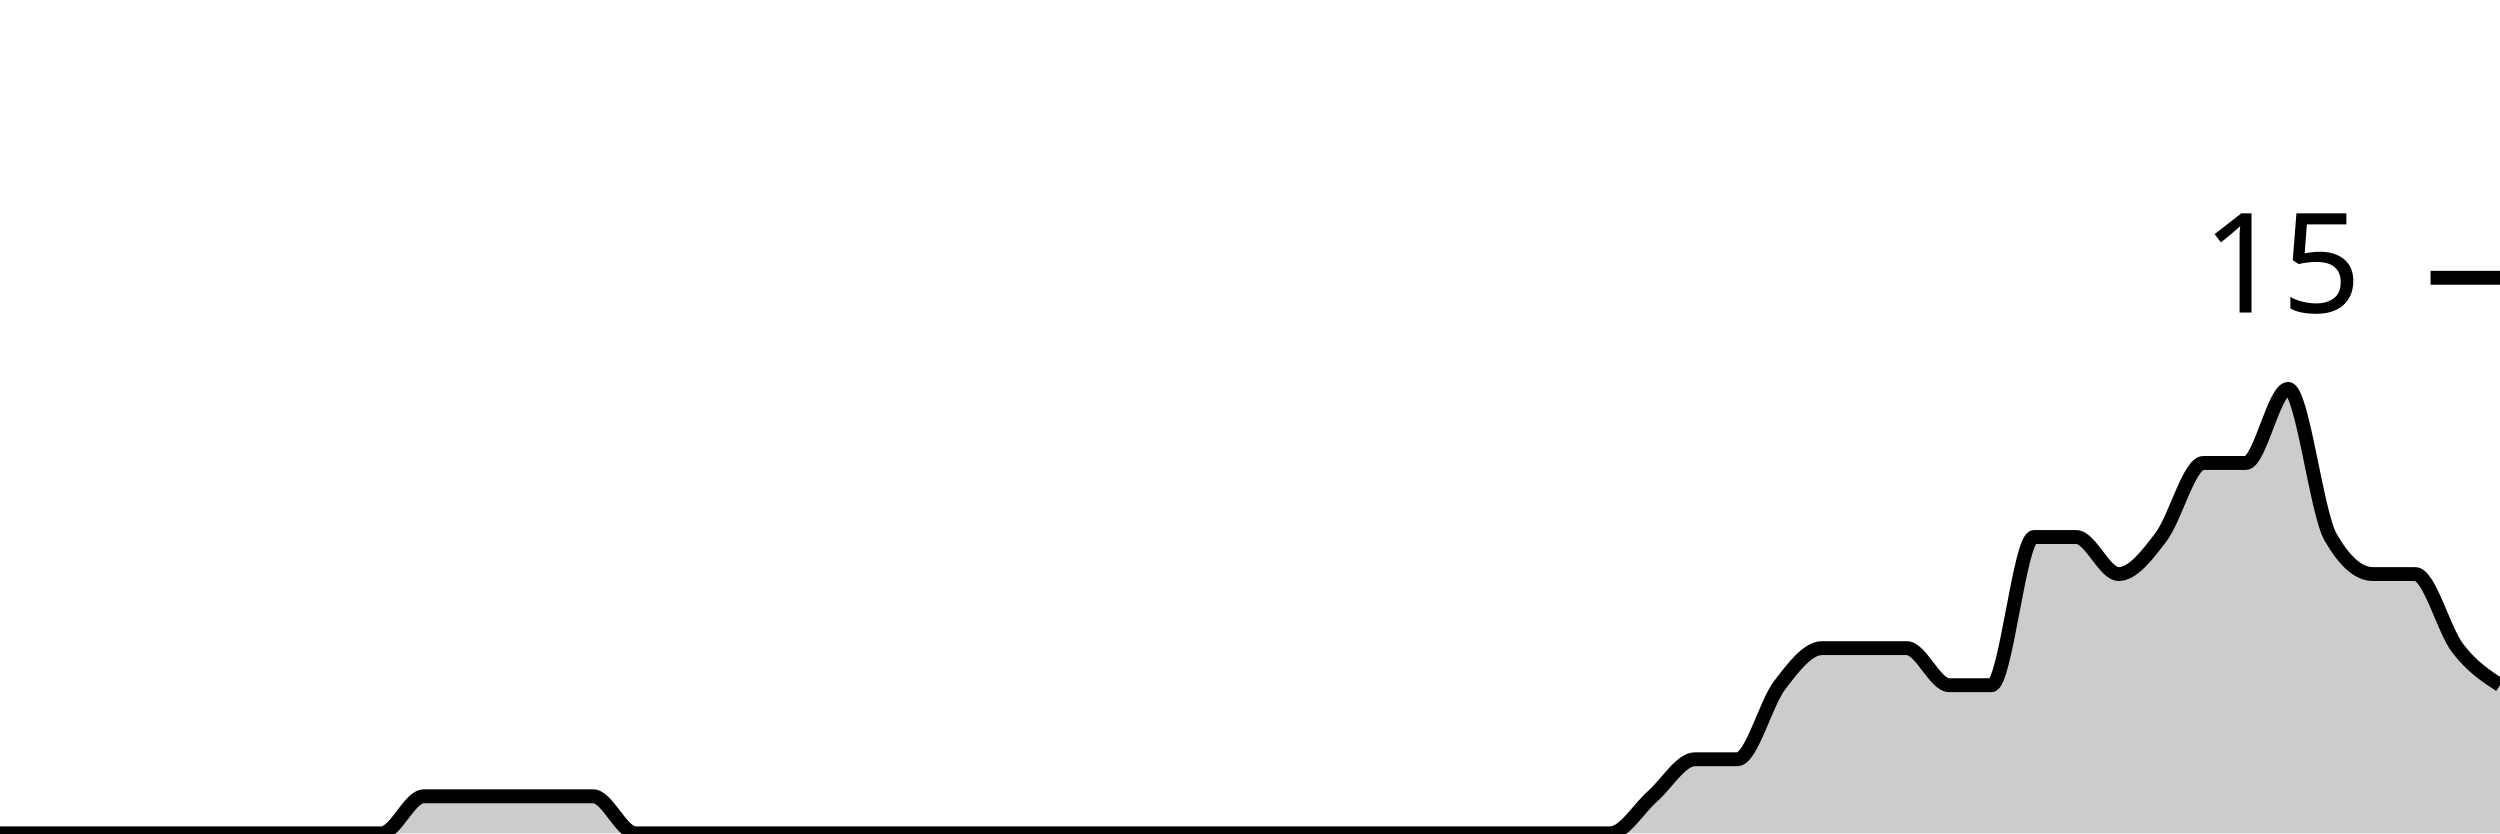
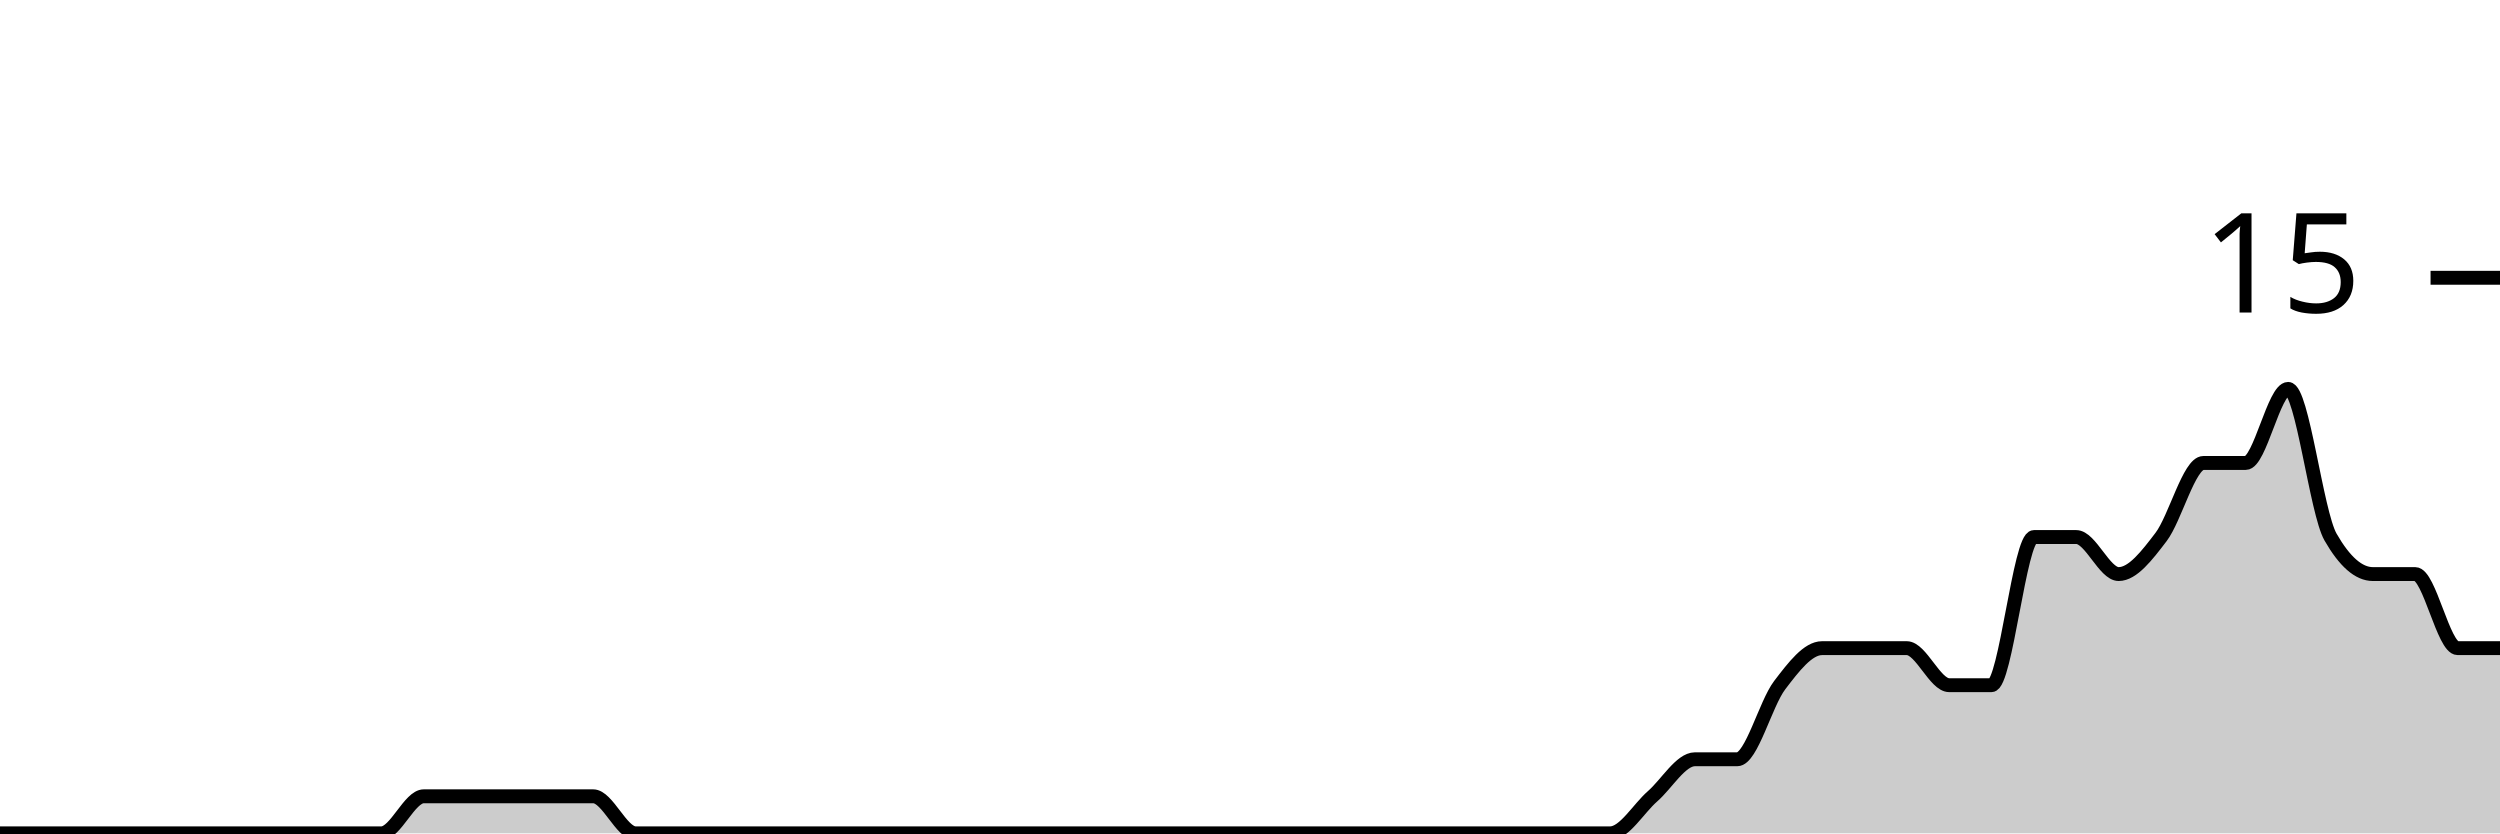
<svg xmlns="http://www.w3.org/2000/svg" viewBox="0 0 180 60">
  <g transform="translate(0,20)">
-     <path class="area" fill="rgba(0, 0, 0, 0.2)" d="M0,40C1.017,40,2.034,40,3.051,40C4.068,40,5.085,40,6.102,40C7.119,40,8.136,40,9.153,40C10.169,40,11.186,40,12.203,40C13.22,40,14.237,40,15.254,40C16.271,40,17.288,40,18.305,40C19.322,40,20.339,40,21.356,40C22.373,40,23.39,40,24.407,40C25.424,40,26.441,40,27.458,40C28.475,40,29.492,37.333,30.508,37.333C31.525,37.333,32.542,37.333,33.559,37.333C34.576,37.333,35.593,37.333,36.61,37.333C37.627,37.333,38.644,37.333,39.661,37.333C40.678,37.333,41.695,37.333,42.712,37.333C43.729,37.333,44.746,40,45.763,40C46.78,40,47.797,40,48.814,40C49.831,40,50.847,40,51.864,40C52.881,40,53.898,40,54.915,40C55.932,40,56.949,40,57.966,40C58.983,40,60,40,61.017,40C62.034,40,63.051,40,64.068,40C65.085,40,66.102,40,67.119,40C68.136,40,69.153,40,70.169,40C71.186,40,72.203,40,73.22,40C74.237,40,75.254,40,76.271,40C77.288,40,78.305,40,79.322,40C80.339,40,81.356,40,82.373,40C83.39,40,84.407,40,85.424,40C86.441,40,87.458,40,88.475,40C89.492,40,90.508,40,91.525,40C92.542,40,93.559,40,94.576,40C95.593,40,96.61,40,97.627,40C98.644,40,99.661,40,100.678,40C101.695,40,102.712,40,103.729,40C104.746,40,105.763,40,106.78,40C107.797,40,108.814,40,109.831,40C110.847,40,111.864,40,112.881,40C113.898,40,114.915,40,115.932,40C116.949,40,117.966,38.222,118.983,37.333C120,36.444,121.017,34.667,122.034,34.667C123.051,34.667,124.068,34.667,125.085,34.667C126.102,34.667,127.119,30.667,128.136,29.333C129.153,28,130.169,26.667,131.186,26.667C132.203,26.667,133.22,26.667,134.237,26.667C135.254,26.667,136.271,26.667,137.288,26.667C138.305,26.667,139.322,29.333,140.339,29.333C141.356,29.333,142.373,29.333,143.39,29.333C144.407,29.333,145.424,18.667,146.441,18.667C147.458,18.667,148.475,18.667,149.492,18.667C150.508,18.667,151.525,21.333,152.542,21.333C153.559,21.333,154.576,20,155.593,18.667C156.61,17.333,157.627,13.333,158.644,13.333C159.661,13.333,160.678,13.333,161.695,13.333C162.712,13.333,163.729,8,164.746,8C165.763,8,166.78,16.889,167.797,18.667C168.814,20.444,169.831,21.333,170.847,21.333C171.864,21.333,172.881,21.333,173.898,21.333C174.915,21.333,175.932,25.333,176.949,26.667C177.966,28,178.983,28.667,180,29.333L180,40C178.983,40,177.966,40,176.949,40C175.932,40,174.915,40,173.898,40C172.881,40,171.864,40,170.847,40C169.831,40,168.814,40,167.797,40C166.78,40,165.763,40,164.746,40C163.729,40,162.712,40,161.695,40C160.678,40,159.661,40,158.644,40C157.627,40,156.61,40,155.593,40C154.576,40,153.559,40,152.542,40C151.525,40,150.508,40,149.492,40C148.475,40,147.458,40,146.441,40C145.424,40,144.407,40,143.39,40C142.373,40,141.356,40,140.339,40C139.322,40,138.305,40,137.288,40C136.271,40,135.254,40,134.237,40C133.22,40,132.203,40,131.186,40C130.169,40,129.153,40,128.136,40C127.119,40,126.102,40,125.085,40C124.068,40,123.051,40,122.034,40C121.017,40,120,40,118.983,40C117.966,40,116.949,40,115.932,40C114.915,40,113.898,40,112.881,40C111.864,40,110.847,40,109.831,40C108.814,40,107.797,40,106.78,40C105.763,40,104.746,40,103.729,40C102.712,40,101.695,40,100.678,40C99.661,40,98.644,40,97.627,40C96.61,40,95.593,40,94.576,40C93.559,40,92.542,40,91.525,40C90.508,40,89.492,40,88.475,40C87.458,40,86.441,40,85.424,40C84.407,40,83.39,40,82.373,40C81.356,40,80.339,40,79.322,40C78.305,40,77.288,40,76.271,40C75.254,40,74.237,40,73.22,40C72.203,40,71.186,40,70.169,40C69.153,40,68.136,40,67.119,40C66.102,40,65.085,40,64.068,40C63.051,40,62.034,40,61.017,40C60,40,58.983,40,57.966,40C56.949,40,55.932,40,54.915,40C53.898,40,52.881,40,51.864,40C50.847,40,49.831,40,48.814,40C47.797,40,46.78,40,45.763,40C44.746,40,43.729,40,42.712,40C41.695,40,40.678,40,39.661,40C38.644,40,37.627,40,36.61,40C35.593,40,34.576,40,33.559,40C32.542,40,31.525,40,30.508,40C29.492,40,28.475,40,27.458,40C26.441,40,25.424,40,24.407,40C23.39,40,22.373,40,21.356,40C20.339,40,19.322,40,18.305,40C17.288,40,16.271,40,15.254,40C14.237,40,13.22,40,12.203,40C11.186,40,10.169,40,9.153,40C8.136,40,7.119,40,6.102,40C5.085,40,4.068,40,3.051,40C2.034,40,1.017,40,0,40Z" />
-     <path class="line" stroke="black" fill="none" d="M0,40C1.017,40,2.034,40,3.051,40C4.068,40,5.085,40,6.102,40C7.119,40,8.136,40,9.153,40C10.169,40,11.186,40,12.203,40C13.22,40,14.237,40,15.254,40C16.271,40,17.288,40,18.305,40C19.322,40,20.339,40,21.356,40C22.373,40,23.39,40,24.407,40C25.424,40,26.441,40,27.458,40C28.475,40,29.492,37.333,30.508,37.333C31.525,37.333,32.542,37.333,33.559,37.333C34.576,37.333,35.593,37.333,36.61,37.333C37.627,37.333,38.644,37.333,39.661,37.333C40.678,37.333,41.695,37.333,42.712,37.333C43.729,37.333,44.746,40,45.763,40C46.78,40,47.797,40,48.814,40C49.831,40,50.847,40,51.864,40C52.881,40,53.898,40,54.915,40C55.932,40,56.949,40,57.966,40C58.983,40,60,40,61.017,40C62.034,40,63.051,40,64.068,40C65.085,40,66.102,40,67.119,40C68.136,40,69.153,40,70.169,40C71.186,40,72.203,40,73.22,40C74.237,40,75.254,40,76.271,40C77.288,40,78.305,40,79.322,40C80.339,40,81.356,40,82.373,40C83.39,40,84.407,40,85.424,40C86.441,40,87.458,40,88.475,40C89.492,40,90.508,40,91.525,40C92.542,40,93.559,40,94.576,40C95.593,40,96.61,40,97.627,40C98.644,40,99.661,40,100.678,40C101.695,40,102.712,40,103.729,40C104.746,40,105.763,40,106.78,40C107.797,40,108.814,40,109.831,40C110.847,40,111.864,40,112.881,40C113.898,40,114.915,40,115.932,40C116.949,40,117.966,38.222,118.983,37.333C120,36.444,121.017,34.667,122.034,34.667C123.051,34.667,124.068,34.667,125.085,34.667C126.102,34.667,127.119,30.667,128.136,29.333C129.153,28,130.169,26.667,131.186,26.667C132.203,26.667,133.22,26.667,134.237,26.667C135.254,26.667,136.271,26.667,137.288,26.667C138.305,26.667,139.322,29.333,140.339,29.333C141.356,29.333,142.373,29.333,143.39,29.333C144.407,29.333,145.424,18.667,146.441,18.667C147.458,18.667,148.475,18.667,149.492,18.667C150.508,18.667,151.525,21.333,152.542,21.333C153.559,21.333,154.576,20,155.593,18.667C156.61,17.333,157.627,13.333,158.644,13.333C159.661,13.333,160.678,13.333,161.695,13.333C162.712,13.333,163.729,8,164.746,8C165.763,8,166.78,16.889,167.797,18.667C168.814,20.444,169.831,21.333,170.847,21.333C171.864,21.333,172.881,21.333,173.898,21.333C174.915,21.333,175.932,25.333,176.949,26.667C177.966,28,178.983,28.667,180,29.333" />
+     <path class="area" fill="rgba(0, 0, 0, 0.2)" d="M0,40C1.017,40,2.034,40,3.051,40C4.068,40,5.085,40,6.102,40C7.119,40,8.136,40,9.153,40C10.169,40,11.186,40,12.203,40C13.22,40,14.237,40,15.254,40C16.271,40,17.288,40,18.305,40C19.322,40,20.339,40,21.356,40C22.373,40,23.39,40,24.407,40C25.424,40,26.441,40,27.458,40C28.475,40,29.492,37.333,30.508,37.333C31.525,37.333,32.542,37.333,33.559,37.333C34.576,37.333,35.593,37.333,36.61,37.333C37.627,37.333,38.644,37.333,39.661,37.333C40.678,37.333,41.695,37.333,42.712,37.333C43.729,37.333,44.746,40,45.763,40C46.78,40,47.797,40,48.814,40C49.831,40,50.847,40,51.864,40C52.881,40,53.898,40,54.915,40C55.932,40,56.949,40,57.966,40C58.983,40,60,40,61.017,40C62.034,40,63.051,40,64.068,40C65.085,40,66.102,40,67.119,40C68.136,40,69.153,40,70.169,40C71.186,40,72.203,40,73.22,40C74.237,40,75.254,40,76.271,40C77.288,40,78.305,40,79.322,40C80.339,40,81.356,40,82.373,40C83.39,40,84.407,40,85.424,40C86.441,40,87.458,40,88.475,40C89.492,40,90.508,40,91.525,40C92.542,40,93.559,40,94.576,40C95.593,40,96.61,40,97.627,40C98.644,40,99.661,40,100.678,40C101.695,40,102.712,40,103.729,40C104.746,40,105.763,40,106.78,40C107.797,40,108.814,40,109.831,40C110.847,40,111.864,40,112.881,40C113.898,40,114.915,40,115.932,40C116.949,40,117.966,38.222,118.983,37.333C120,36.444,121.017,34.667,122.034,34.667C123.051,34.667,124.068,34.667,125.085,34.667C126.102,34.667,127.119,30.667,128.136,29.333C129.153,28,130.169,26.667,131.186,26.667C132.203,26.667,133.22,26.667,134.237,26.667C135.254,26.667,136.271,26.667,137.288,26.667C138.305,26.667,139.322,29.333,140.339,29.333C141.356,29.333,142.373,29.333,143.39,29.333C144.407,29.333,145.424,18.667,146.441,18.667C147.458,18.667,148.475,18.667,149.492,18.667C150.508,18.667,151.525,21.333,152.542,21.333C153.559,21.333,154.576,20,155.593,18.667C156.61,17.333,157.627,13.333,158.644,13.333C159.661,13.333,160.678,13.333,161.695,13.333C162.712,13.333,163.729,8,164.746,8C165.763,8,166.78,16.889,167.797,18.667C168.814,20.444,169.831,21.333,170.847,21.333C171.864,21.333,172.881,21.333,173.898,21.333C174.915,21.333,175.932,26.667,176.949,26.667C177.966,26.667,178.983,26.667,180,26.667L180,40C178.983,40,177.966,40,176.949,40C175.932,40,174.915,40,173.898,40C172.881,40,171.864,40,170.847,40C169.831,40,168.814,40,167.797,40C166.78,40,165.763,40,164.746,40C163.729,40,162.712,40,161.695,40C160.678,40,159.661,40,158.644,40C157.627,40,156.61,40,155.593,40C154.576,40,153.559,40,152.542,40C151.525,40,150.508,40,149.492,40C148.475,40,147.458,40,146.441,40C145.424,40,144.407,40,143.39,40C142.373,40,141.356,40,140.339,40C139.322,40,138.305,40,137.288,40C136.271,40,135.254,40,134.237,40C133.22,40,132.203,40,131.186,40C130.169,40,129.153,40,128.136,40C127.119,40,126.102,40,125.085,40C124.068,40,123.051,40,122.034,40C121.017,40,120,40,118.983,40C117.966,40,116.949,40,115.932,40C114.915,40,113.898,40,112.881,40C111.864,40,110.847,40,109.831,40C108.814,40,107.797,40,106.78,40C105.763,40,104.746,40,103.729,40C102.712,40,101.695,40,100.678,40C99.661,40,98.644,40,97.627,40C96.61,40,95.593,40,94.576,40C93.559,40,92.542,40,91.525,40C90.508,40,89.492,40,88.475,40C87.458,40,86.441,40,85.424,40C84.407,40,83.39,40,82.373,40C81.356,40,80.339,40,79.322,40C78.305,40,77.288,40,76.271,40C75.254,40,74.237,40,73.22,40C72.203,40,71.186,40,70.169,40C69.153,40,68.136,40,67.119,40C66.102,40,65.085,40,64.068,40C63.051,40,62.034,40,61.017,40C60,40,58.983,40,57.966,40C56.949,40,55.932,40,54.915,40C53.898,40,52.881,40,51.864,40C50.847,40,49.831,40,48.814,40C47.797,40,46.78,40,45.763,40C44.746,40,43.729,40,42.712,40C41.695,40,40.678,40,39.661,40C38.644,40,37.627,40,36.61,40C35.593,40,34.576,40,33.559,40C32.542,40,31.525,40,30.508,40C29.492,40,28.475,40,27.458,40C26.441,40,25.424,40,24.407,40C23.39,40,22.373,40,21.356,40C20.339,40,19.322,40,18.305,40C17.288,40,16.271,40,15.254,40C14.237,40,13.22,40,12.203,40C11.186,40,10.169,40,9.153,40C8.136,40,7.119,40,6.102,40C5.085,40,4.068,40,3.051,40C2.034,40,1.017,40,0,40Z" />
+     <path class="line" stroke="black" fill="none" d="M0,40C1.017,40,2.034,40,3.051,40C4.068,40,5.085,40,6.102,40C7.119,40,8.136,40,9.153,40C10.169,40,11.186,40,12.203,40C13.22,40,14.237,40,15.254,40C16.271,40,17.288,40,18.305,40C19.322,40,20.339,40,21.356,40C22.373,40,23.39,40,24.407,40C25.424,40,26.441,40,27.458,40C28.475,40,29.492,37.333,30.508,37.333C31.525,37.333,32.542,37.333,33.559,37.333C34.576,37.333,35.593,37.333,36.61,37.333C37.627,37.333,38.644,37.333,39.661,37.333C40.678,37.333,41.695,37.333,42.712,37.333C43.729,37.333,44.746,40,45.763,40C46.78,40,47.797,40,48.814,40C49.831,40,50.847,40,51.864,40C52.881,40,53.898,40,54.915,40C55.932,40,56.949,40,57.966,40C58.983,40,60,40,61.017,40C62.034,40,63.051,40,64.068,40C65.085,40,66.102,40,67.119,40C68.136,40,69.153,40,70.169,40C71.186,40,72.203,40,73.22,40C74.237,40,75.254,40,76.271,40C77.288,40,78.305,40,79.322,40C80.339,40,81.356,40,82.373,40C83.39,40,84.407,40,85.424,40C86.441,40,87.458,40,88.475,40C89.492,40,90.508,40,91.525,40C92.542,40,93.559,40,94.576,40C95.593,40,96.61,40,97.627,40C98.644,40,99.661,40,100.678,40C101.695,40,102.712,40,103.729,40C104.746,40,105.763,40,106.78,40C107.797,40,108.814,40,109.831,40C110.847,40,111.864,40,112.881,40C113.898,40,114.915,40,115.932,40C116.949,40,117.966,38.222,118.983,37.333C120,36.444,121.017,34.667,122.034,34.667C123.051,34.667,124.068,34.667,125.085,34.667C126.102,34.667,127.119,30.667,128.136,29.333C129.153,28,130.169,26.667,131.186,26.667C132.203,26.667,133.22,26.667,134.237,26.667C135.254,26.667,136.271,26.667,137.288,26.667C138.305,26.667,139.322,29.333,140.339,29.333C141.356,29.333,142.373,29.333,143.39,29.333C144.407,29.333,145.424,18.667,146.441,18.667C147.458,18.667,148.475,18.667,149.492,18.667C150.508,18.667,151.525,21.333,152.542,21.333C153.559,21.333,154.576,20,155.593,18.667C156.61,17.333,157.627,13.333,158.644,13.333C159.661,13.333,160.678,13.333,161.695,13.333C162.712,13.333,163.729,8,164.746,8C165.763,8,166.78,16.889,167.797,18.667C168.814,20.444,169.831,21.333,170.847,21.333C171.864,21.333,172.881,21.333,173.898,21.333C174.915,21.333,175.932,26.667,176.949,26.667C177.966,26.667,178.983,26.667,180,26.667" />
    <path class="axis-ceiling" stroke-width="1" stroke="black" fill="none" d="M175,0L180,0" />
    <text class="axis-ceiling-label" font-family="sans-serif" text-anchor="end" font-size="10px" x="170" y="2.5">15</text>
  </g>
</svg>
